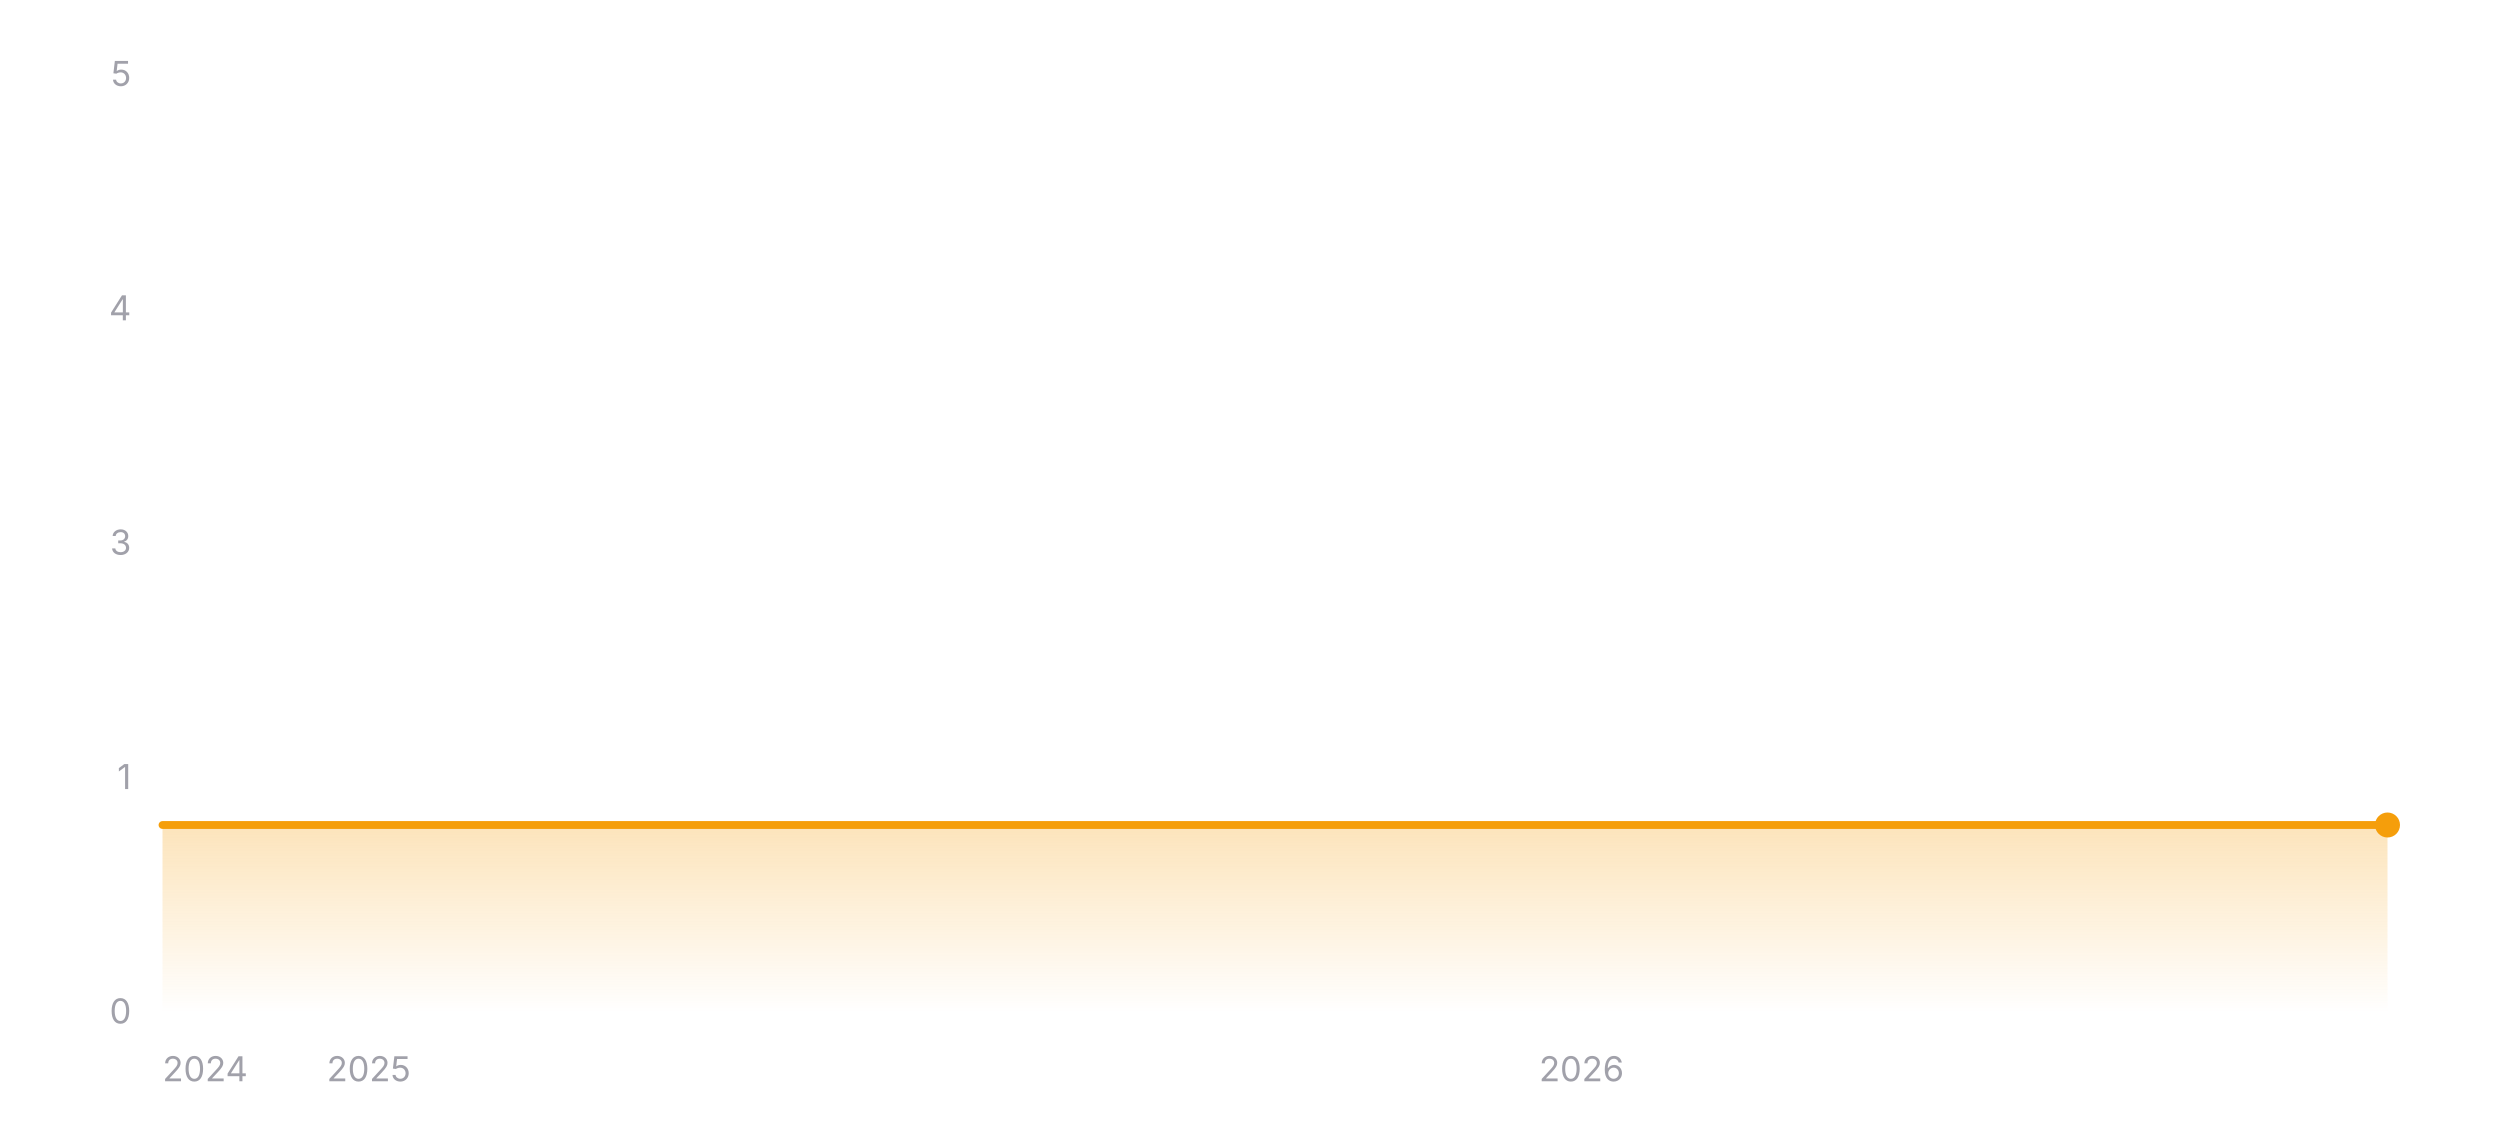
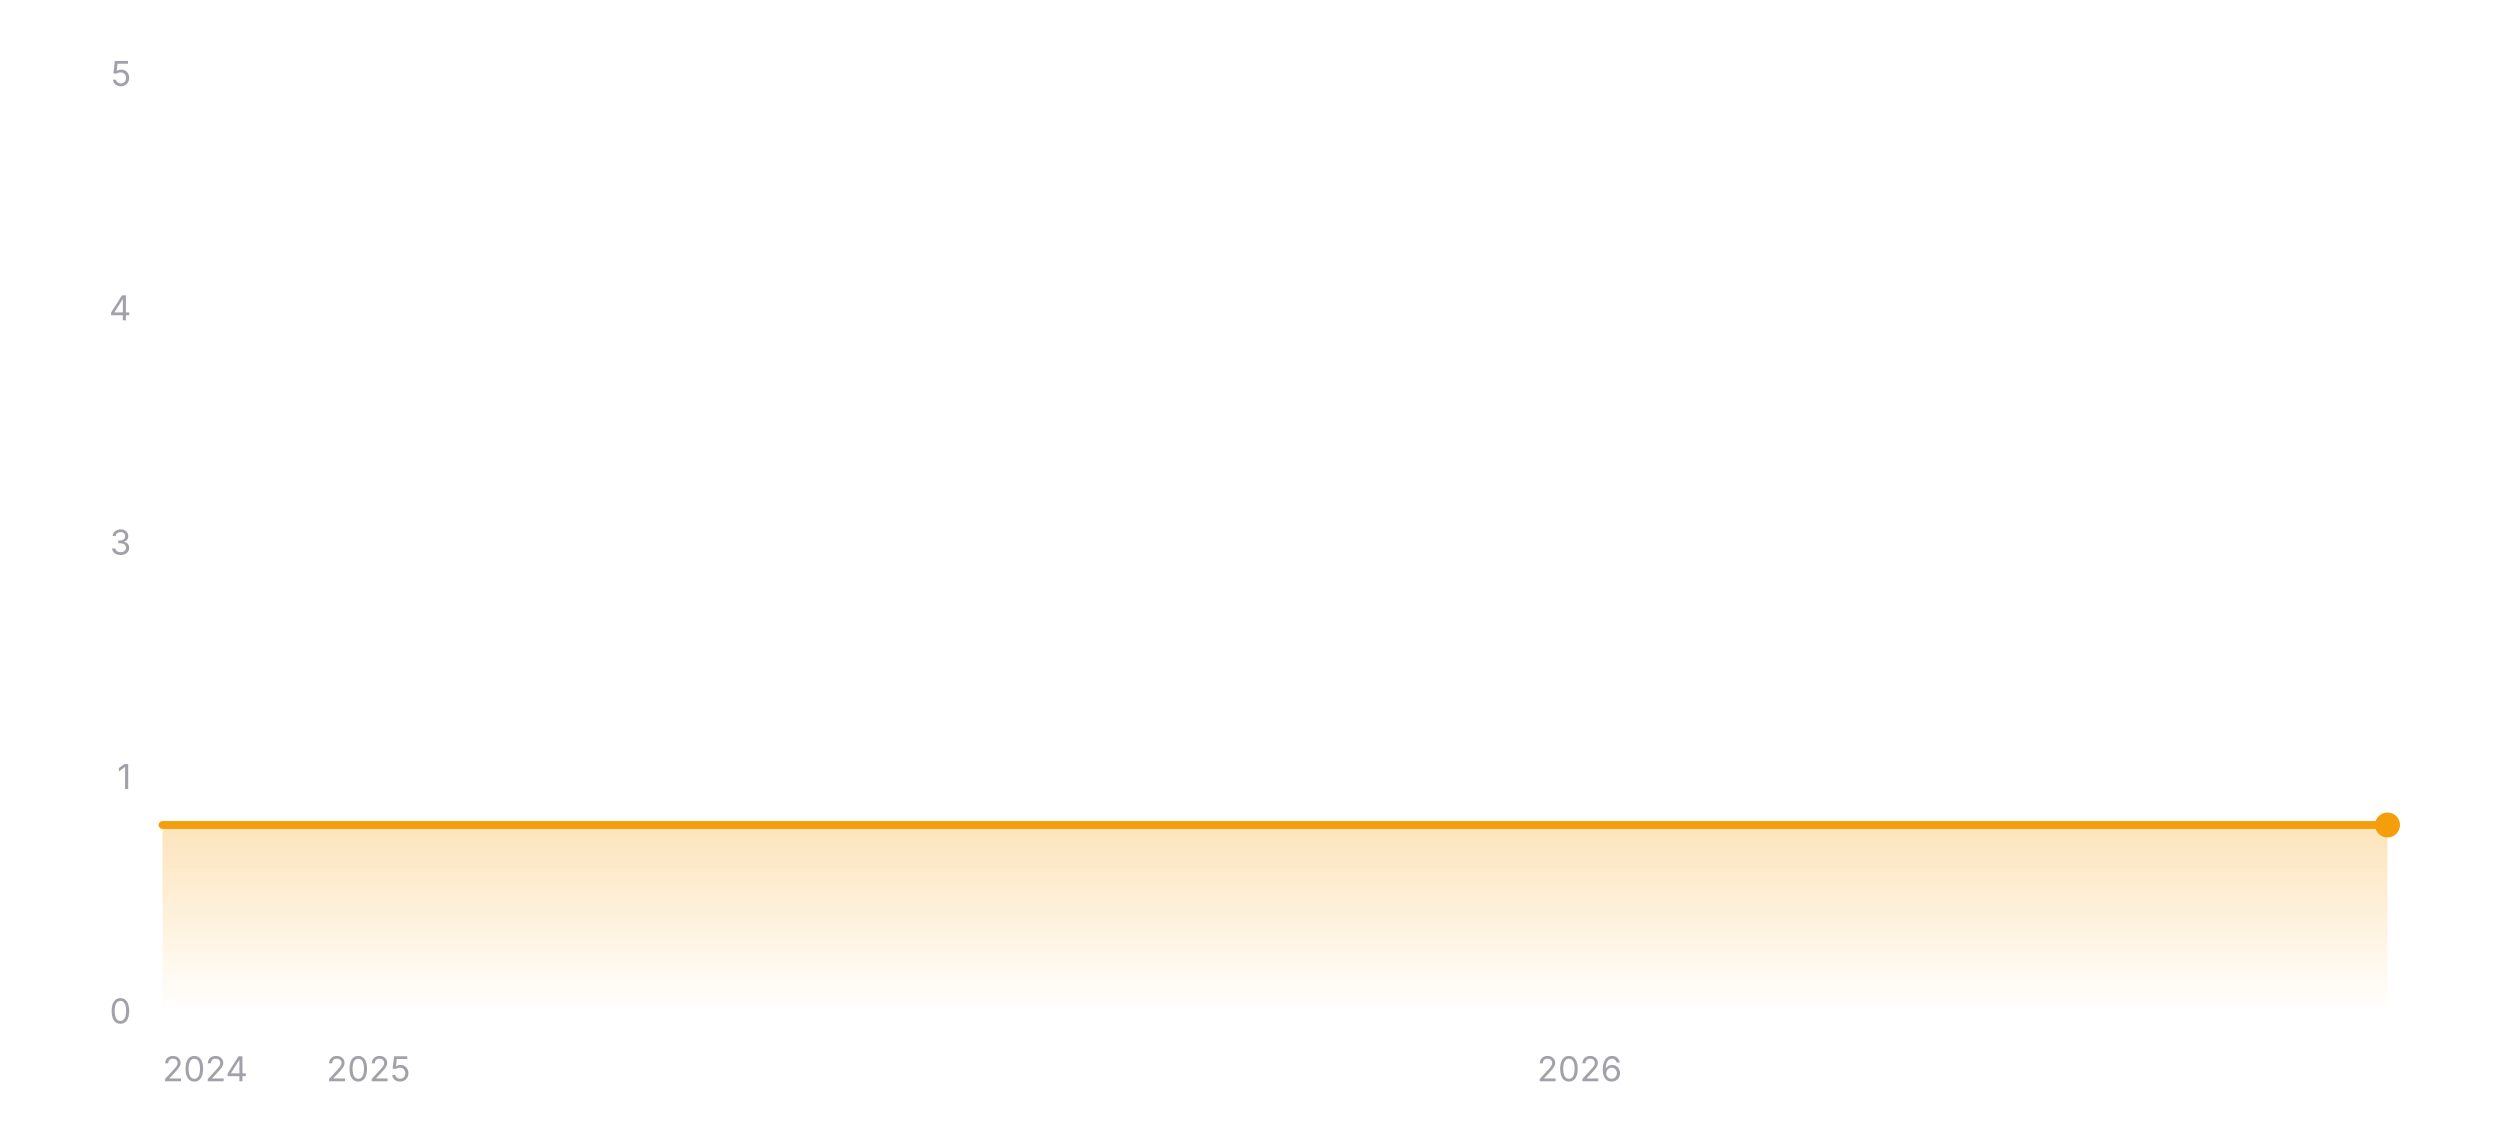
<svg xmlns="http://www.w3.org/2000/svg" width="800" height="360" viewBox="0 0 800 360" role="img" aria-label="Star history of wofy-92/markdown-online-editor">
  <defs>
    <linearGradient id="area-dark" x1="0" y1="0" x2="0" y2="1">
      <stop offset="0%" stop-color="#f59e0b" stop-opacity="0.28" />
      <stop offset="100%" stop-color="#f59e0b" stop-opacity="0" />
    </linearGradient>
  </defs>
  <line x1="52" y1="324" x2="764" y2="324" stroke="rgba(255,255,255,0.12)" stroke-width="1" />
  <text x="42" y="327.5" text-anchor="end" font-size="11" fill="#a1a1aa" font-family="ui-sans-serif, system-ui, -apple-system, BlinkMacSystemFont, 'Segoe UI', sans-serif">0</text>
  <line x1="52" y1="249" x2="764" y2="249" stroke="rgba(255,255,255,0.12)" stroke-width="1" stroke-dasharray="3 3" />
  <text x="42" y="252.5" text-anchor="end" font-size="11" fill="#a1a1aa" font-family="ui-sans-serif, system-ui, -apple-system, BlinkMacSystemFont, 'Segoe UI', sans-serif">1</text>
  <line x1="52" y1="174" x2="764" y2="174" stroke="rgba(255,255,255,0.12)" stroke-width="1" stroke-dasharray="3 3" />
  <text x="42" y="177.5" text-anchor="end" font-size="11" fill="#a1a1aa" font-family="ui-sans-serif, system-ui, -apple-system, BlinkMacSystemFont, 'Segoe UI', sans-serif">3</text>
  <line x1="52" y1="99" x2="764" y2="99" stroke="rgba(255,255,255,0.12)" stroke-width="1" stroke-dasharray="3 3" />
  <text x="42" y="102.5" text-anchor="end" font-size="11" fill="#a1a1aa" font-family="ui-sans-serif, system-ui, -apple-system, BlinkMacSystemFont, 'Segoe UI', sans-serif">4</text>
  <line x1="52" y1="24" x2="764" y2="24" stroke="rgba(255,255,255,0.12)" stroke-width="1" stroke-dasharray="3 3" />
  <text x="42" y="27.5" text-anchor="end" font-size="11" fill="#a1a1aa" font-family="ui-sans-serif, system-ui, -apple-system, BlinkMacSystemFont, 'Segoe UI', sans-serif">5</text>
  <polygon fill="url(#area-dark)" points="52,324 52,264 764,264 764,324" />
  <polyline fill="none" stroke="#f59e0b" stroke-width="2.5" stroke-linecap="round" stroke-linejoin="round" points="52,264 764,264" />
  <circle cx="764" cy="264" r="4" fill="#f59e0b" />
  <text x="52" y="346" text-anchor="start" font-size="11" fill="#a1a1aa" font-family="ui-sans-serif, system-ui, -apple-system, BlinkMacSystemFont, 'Segoe UI', sans-serif">2024</text>
-   <text x="118" y="346" text-anchor="middle" font-size="11" fill="#a1a1aa" font-family="ui-sans-serif, system-ui, -apple-system, BlinkMacSystemFont, 'Segoe UI', sans-serif">2025</text>
-   <text x="506.1" y="346" text-anchor="middle" font-size="11" fill="#a1a1aa" font-family="ui-sans-serif, system-ui, -apple-system, BlinkMacSystemFont, 'Segoe UI', sans-serif">2026</text>
+   <text x="117.91" y="346" text-anchor="middle" font-size="11" fill="#a1a1aa" font-family="ui-sans-serif, system-ui, -apple-system, BlinkMacSystemFont, 'Segoe UI', sans-serif">2025</text>
+   <text x="505.47" y="346" text-anchor="middle" font-size="11" fill="#a1a1aa" font-family="ui-sans-serif, system-ui, -apple-system, BlinkMacSystemFont, 'Segoe UI', sans-serif">2026</text>
</svg>
